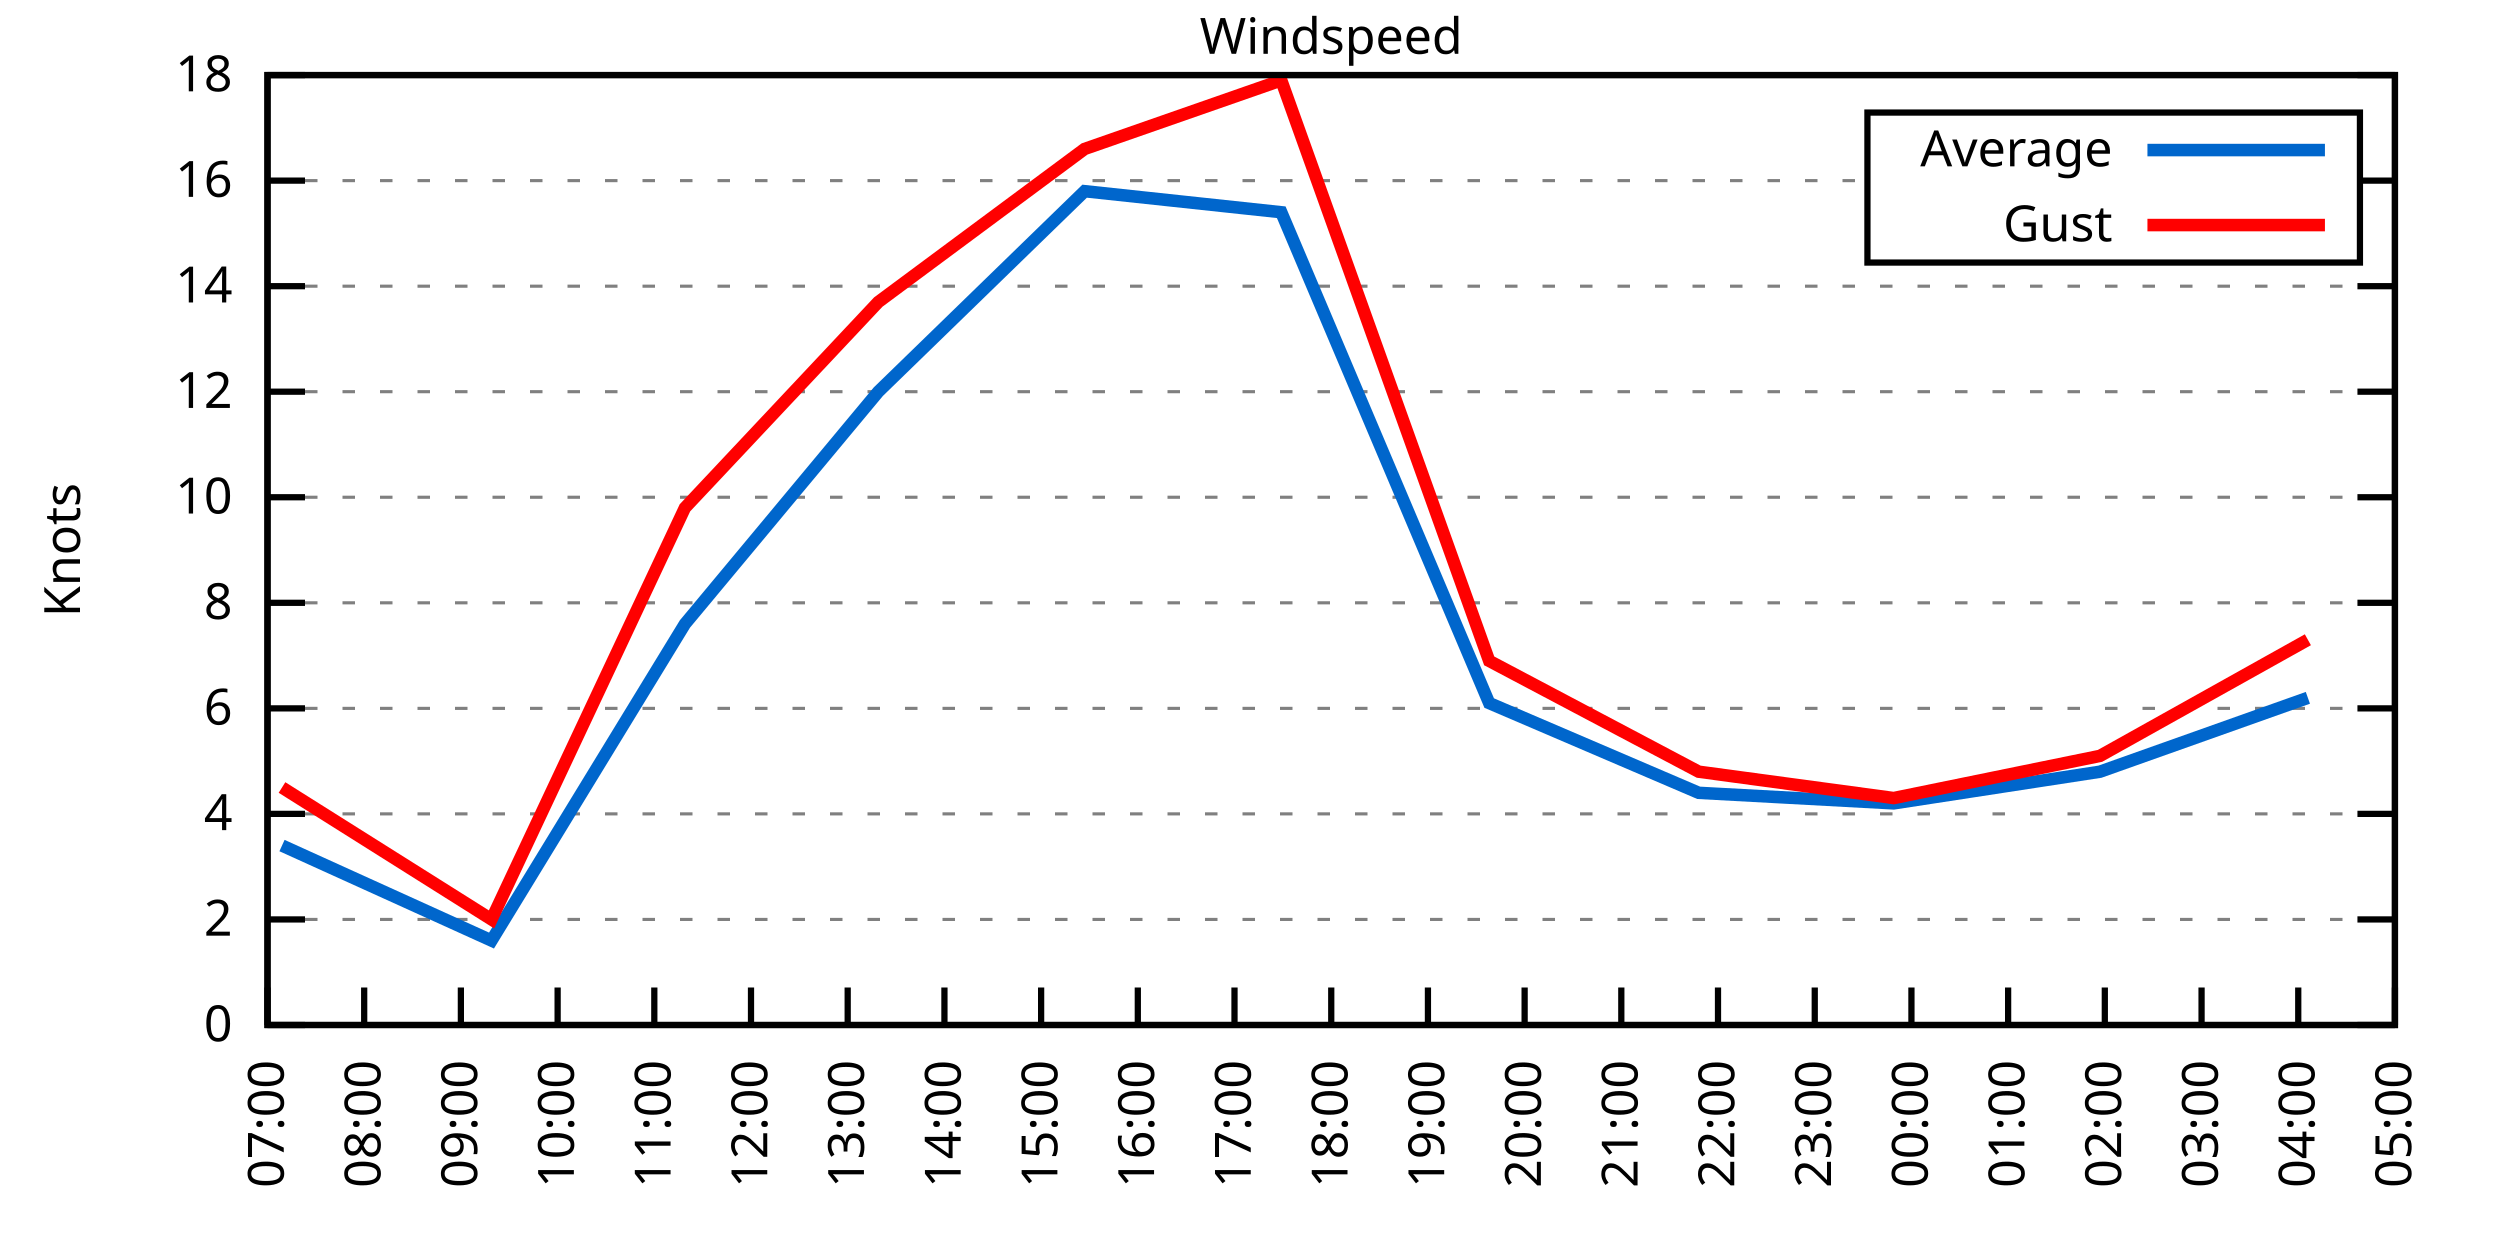
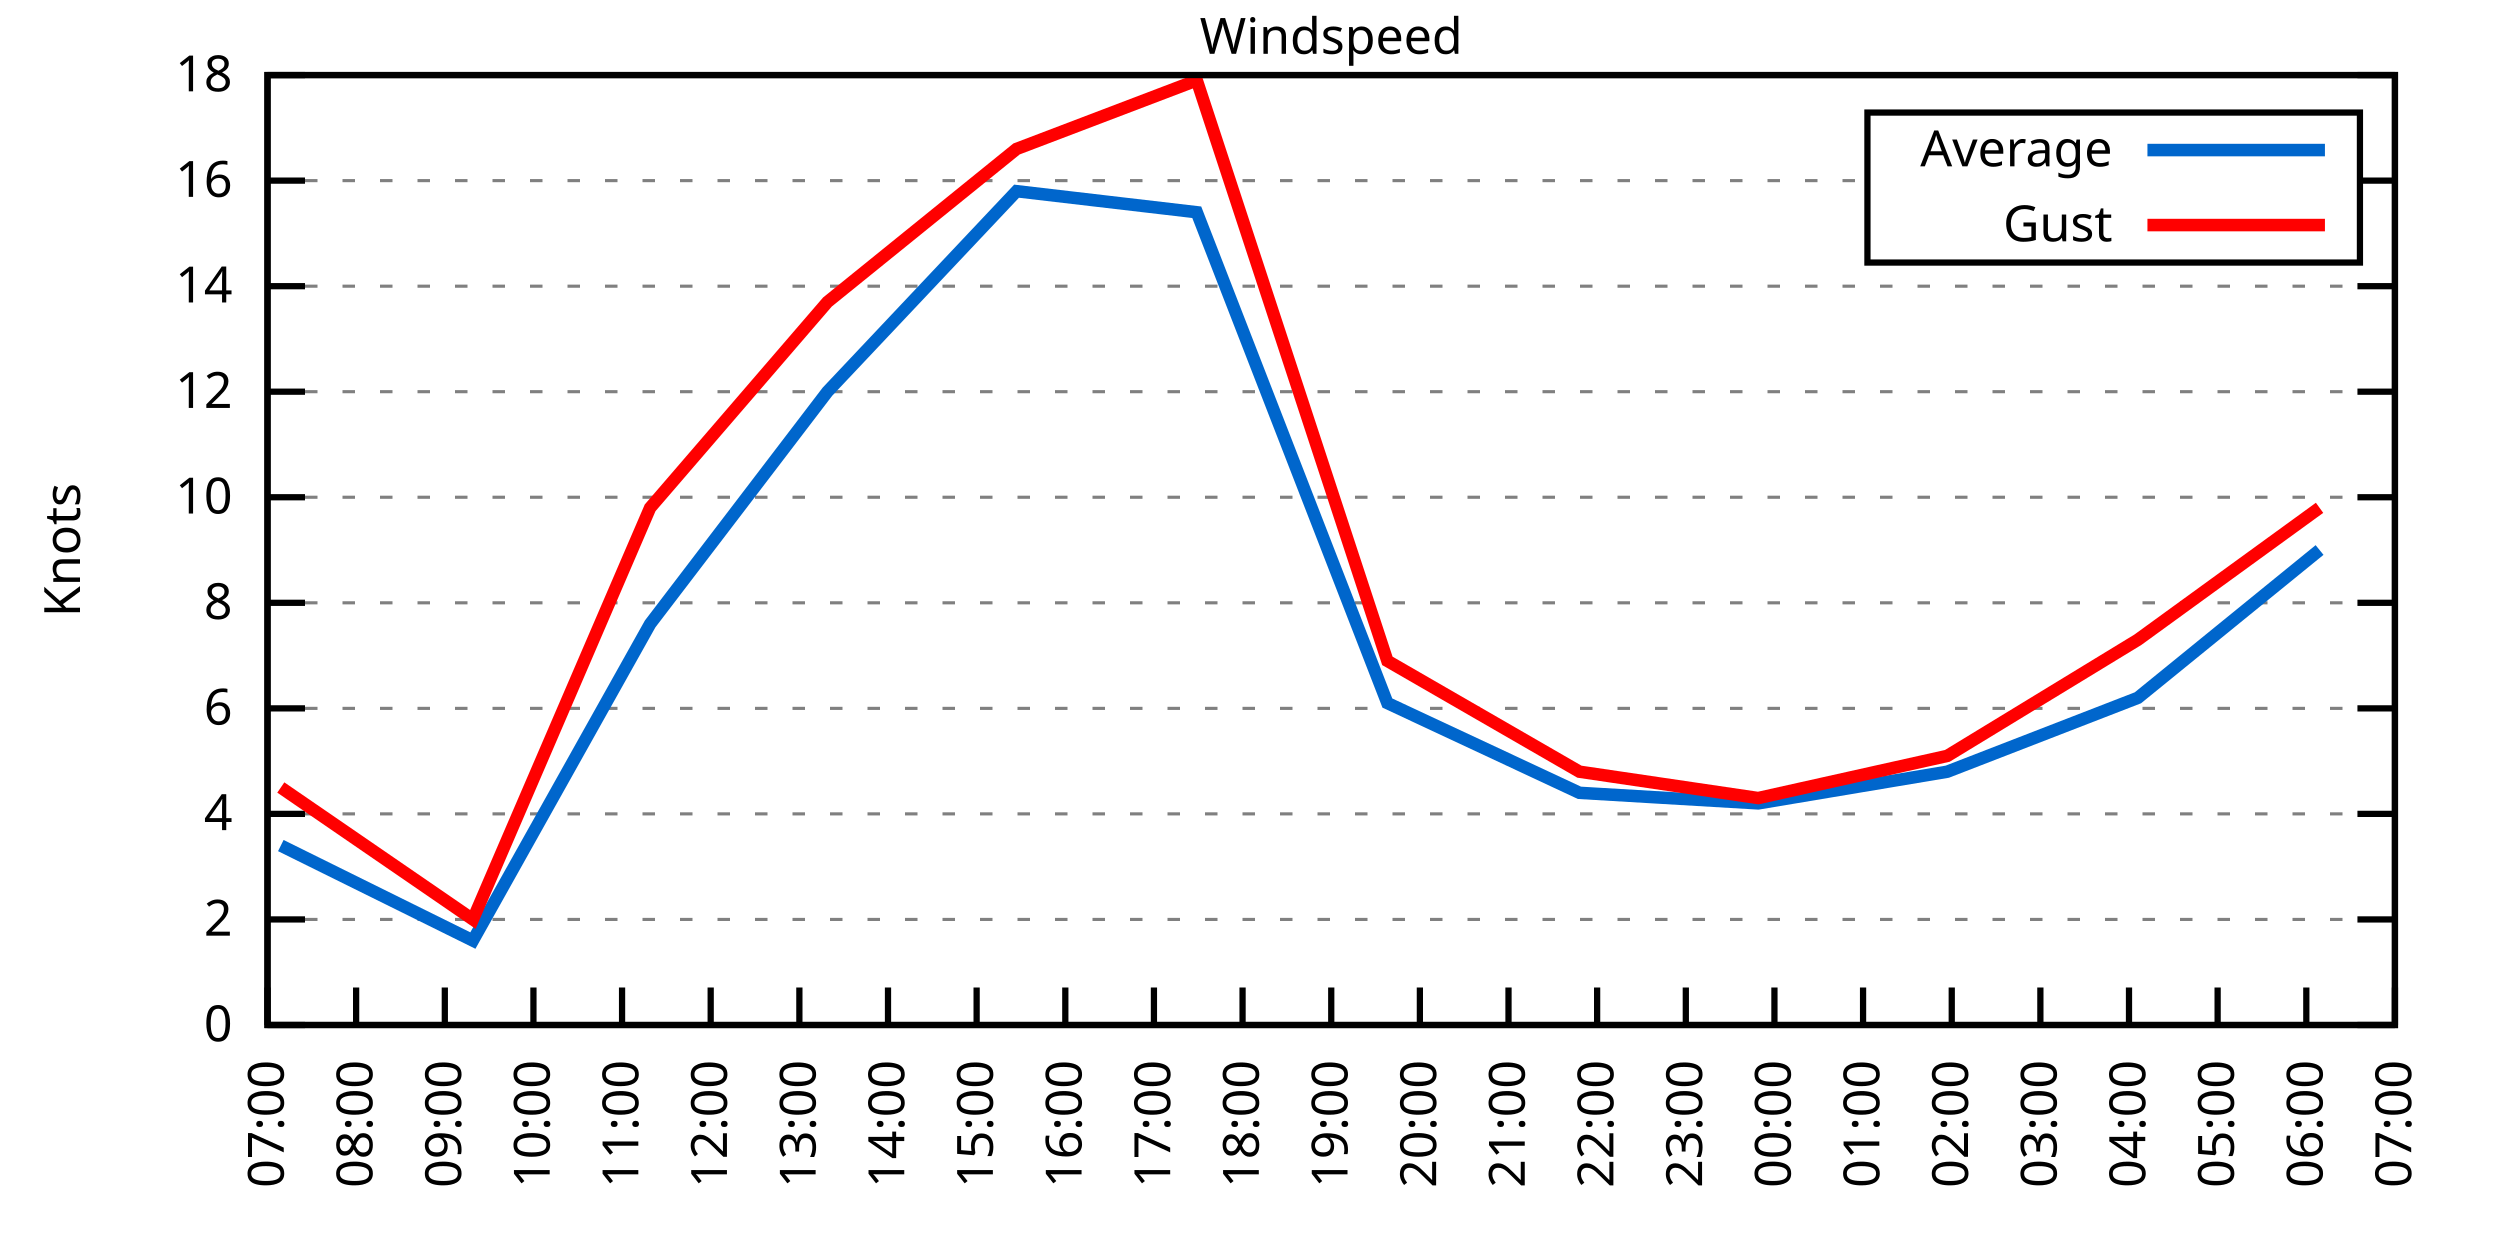
<svg xmlns="http://www.w3.org/2000/svg" xmlns:xlink="http://www.w3.org/1999/xlink" width="400" height="200" viewBox="0 0 400 200">
  <g id="gnuplot_canvas">
    <rect x="0" y="0" width="400" height="200" fill="none" />
    <defs>
      <circle id="gpDot" r="0.5" stroke-width="0.5" stroke="currentColor" />
      <path id="gpPt0" stroke-width="0.333" stroke="currentColor" d="M-1,0 h2 M0,-1 v2" />
      <path id="gpPt1" stroke-width="0.333" stroke="currentColor" d="M-1,-1 L1,1 M1,-1 L-1,1" />
      <path id="gpPt2" stroke-width="0.333" stroke="currentColor" d="M-1,0 L1,0 M0,-1 L0,1 M-1,-1 L1,1 M-1,1 L1,-1" />
      <rect id="gpPt3" stroke-width="0.333" stroke="currentColor" x="-1" y="-1" width="2" height="2" />
      <rect id="gpPt4" stroke-width="0.333" stroke="currentColor" fill="currentColor" x="-1" y="-1" width="2" height="2" />
      <circle id="gpPt5" stroke-width="0.333" stroke="currentColor" cx="0" cy="0" r="1" />
      <use xlink:href="#gpPt5" id="gpPt6" fill="currentColor" stroke="none" />
      <path id="gpPt7" stroke-width="0.333" stroke="currentColor" d="M0,-1.33 L-1.33,0.67 L1.33,0.67 z" />
      <use xlink:href="#gpPt7" id="gpPt8" fill="currentColor" stroke="none" />
      <use xlink:href="#gpPt7" id="gpPt9" stroke="currentColor" transform="rotate(180)" />
      <use xlink:href="#gpPt9" id="gpPt10" fill="currentColor" stroke="none" />
      <use xlink:href="#gpPt3" id="gpPt11" stroke="currentColor" transform="rotate(45)" />
      <use xlink:href="#gpPt11" id="gpPt12" fill="currentColor" stroke="none" />
      <path id="gpPt13" stroke-width="0.333" stroke="currentColor" d="M0,1.330 L1.265,0.411 L0.782,-1.067 L-0.782,-1.076 L-1.265,0.411 z" />
      <use xlink:href="#gpPt13" id="gpPt14" fill="currentColor" stroke="none" />
      <filter id="textbox" filterUnits="objectBoundingBox" x="0" y="0" height="1" width="1">
        <feFlood flood-color="white" flood-opacity="1" result="bgnd" />
        <feComposite in="SourceGraphic" in2="bgnd" operator="atop" />
      </filter>
      <filter id="greybox" filterUnits="objectBoundingBox" x="0" y="0" height="1" width="1">
        <feFlood flood-color="lightgrey" flood-opacity="1" result="grey" />
        <feComposite in="SourceGraphic" in2="grey" operator="atop" />
      </filter>
    </defs>
    <g fill="none" color="white" stroke="currentColor" stroke-width="1.00" stroke-linecap="butt" stroke-linejoin="miter">
</g>
    <g fill="none" color="black" stroke="currentColor" stroke-width="1.00" stroke-linecap="butt" stroke-linejoin="miter">
      <g stroke="none" shape-rendering="crispEdges">
        <polygon fill="rgb(255, 255, 255)" points="42.80,164.00 383.18,164.00 383.18,12.02 42.80,12.02 " />
      </g>
    </g>
    <g fill="none" color="black" stroke="currentColor" stroke-width="1.00" stroke-linecap="butt" stroke-linejoin="miter">
</g>
    <g fill="none" color="black" stroke="black" stroke-width="0.50" stroke-linecap="butt" stroke-linejoin="miter">
</g>
    <g fill="none" color="gray" stroke="currentColor" stroke-width="0.50" stroke-linecap="butt" stroke-linejoin="miter">
      <path stroke="gray" stroke-dasharray="2,4" class="gridline" d="M42.80,164.00 L383.19,164.00  " />
    </g>
    <g fill="none" color="gray" stroke="gray" stroke-width="1.00" stroke-linecap="butt" stroke-linejoin="miter">
</g>
    <g fill="none" color="black" stroke="currentColor" stroke-width="1.00" stroke-linecap="butt" stroke-linejoin="miter">
      <path stroke="black" d="M42.80,164.00 L48.80,164.00 M383.19,164.00 L377.19,164.00  " />
      <g transform="translate(37.20,166.60)" stroke="none" fill="black" font-family="Sans" font-size="8.00" text-anchor="end">
        <text>
          <tspan font-family="Sans"> 0</tspan>
        </text>
      </g>
    </g>
    <g fill="none" color="black" stroke="currentColor" stroke-width="1.00" stroke-linecap="butt" stroke-linejoin="miter">
</g>
    <g fill="none" color="black" stroke="black" stroke-width="0.50" stroke-linecap="butt" stroke-linejoin="miter">
</g>
    <g fill="none" color="gray" stroke="currentColor" stroke-width="0.50" stroke-linecap="butt" stroke-linejoin="miter">
      <path stroke="gray" stroke-dasharray="2,4" class="gridline" d="M42.80,147.11 L383.19,147.11  " />
    </g>
    <g fill="none" color="gray" stroke="gray" stroke-width="1.00" stroke-linecap="butt" stroke-linejoin="miter">
</g>
    <g fill="none" color="black" stroke="currentColor" stroke-width="1.00" stroke-linecap="butt" stroke-linejoin="miter">
      <path stroke="black" d="M42.80,147.11 L48.80,147.11 M383.19,147.11 L377.19,147.11  " />
      <g transform="translate(37.20,149.71)" stroke="none" fill="black" font-family="Sans" font-size="8.00" text-anchor="end">
        <text>
          <tspan font-family="Sans"> 2</tspan>
        </text>
      </g>
    </g>
    <g fill="none" color="black" stroke="currentColor" stroke-width="1.00" stroke-linecap="butt" stroke-linejoin="miter">
</g>
    <g fill="none" color="black" stroke="black" stroke-width="0.50" stroke-linecap="butt" stroke-linejoin="miter">
</g>
    <g fill="none" color="gray" stroke="currentColor" stroke-width="0.50" stroke-linecap="butt" stroke-linejoin="miter">
      <path stroke="gray" stroke-dasharray="2,4" class="gridline" d="M42.80,130.22 L383.19,130.22  " />
    </g>
    <g fill="none" color="gray" stroke="gray" stroke-width="1.00" stroke-linecap="butt" stroke-linejoin="miter">
</g>
    <g fill="none" color="black" stroke="currentColor" stroke-width="1.00" stroke-linecap="butt" stroke-linejoin="miter">
      <path stroke="black" d="M42.80,130.22 L48.80,130.22 M383.19,130.22 L377.19,130.22  " />
      <g transform="translate(37.20,132.82)" stroke="none" fill="black" font-family="Sans" font-size="8.00" text-anchor="end">
        <text>
          <tspan font-family="Sans"> 4</tspan>
        </text>
      </g>
    </g>
    <g fill="none" color="black" stroke="currentColor" stroke-width="1.00" stroke-linecap="butt" stroke-linejoin="miter">
</g>
    <g fill="none" color="black" stroke="black" stroke-width="0.50" stroke-linecap="butt" stroke-linejoin="miter">
</g>
    <g fill="none" color="gray" stroke="currentColor" stroke-width="0.50" stroke-linecap="butt" stroke-linejoin="miter">
      <path stroke="gray" stroke-dasharray="2,4" class="gridline" d="M42.80,113.34 L383.19,113.34  " />
    </g>
    <g fill="none" color="gray" stroke="gray" stroke-width="1.00" stroke-linecap="butt" stroke-linejoin="miter">
</g>
    <g fill="none" color="black" stroke="currentColor" stroke-width="1.00" stroke-linecap="butt" stroke-linejoin="miter">
      <path stroke="black" d="M42.80,113.34 L48.80,113.34 M383.19,113.34 L377.19,113.34  " />
      <g transform="translate(37.20,115.94)" stroke="none" fill="black" font-family="Sans" font-size="8.00" text-anchor="end">
        <text>
          <tspan font-family="Sans"> 6</tspan>
        </text>
      </g>
    </g>
    <g fill="none" color="black" stroke="currentColor" stroke-width="1.00" stroke-linecap="butt" stroke-linejoin="miter">
</g>
    <g fill="none" color="black" stroke="black" stroke-width="0.50" stroke-linecap="butt" stroke-linejoin="miter">
</g>
    <g fill="none" color="gray" stroke="currentColor" stroke-width="0.50" stroke-linecap="butt" stroke-linejoin="miter">
      <path stroke="gray" stroke-dasharray="2,4" class="gridline" d="M42.80,96.45 L383.19,96.45  " />
    </g>
    <g fill="none" color="gray" stroke="gray" stroke-width="1.00" stroke-linecap="butt" stroke-linejoin="miter">
</g>
    <g fill="none" color="black" stroke="currentColor" stroke-width="1.00" stroke-linecap="butt" stroke-linejoin="miter">
      <path stroke="black" d="M42.80,96.45 L48.80,96.45 M383.19,96.45 L377.19,96.45  " />
      <g transform="translate(37.20,99.05)" stroke="none" fill="black" font-family="Sans" font-size="8.00" text-anchor="end">
        <text>
          <tspan font-family="Sans"> 8</tspan>
        </text>
      </g>
    </g>
    <g fill="none" color="black" stroke="currentColor" stroke-width="1.00" stroke-linecap="butt" stroke-linejoin="miter">
</g>
    <g fill="none" color="black" stroke="black" stroke-width="0.50" stroke-linecap="butt" stroke-linejoin="miter">
</g>
    <g fill="none" color="gray" stroke="currentColor" stroke-width="0.50" stroke-linecap="butt" stroke-linejoin="miter">
      <path stroke="gray" stroke-dasharray="2,4" class="gridline" d="M42.80,79.56 L383.19,79.56  " />
    </g>
    <g fill="none" color="gray" stroke="gray" stroke-width="1.00" stroke-linecap="butt" stroke-linejoin="miter">
</g>
    <g fill="none" color="black" stroke="currentColor" stroke-width="1.00" stroke-linecap="butt" stroke-linejoin="miter">
      <path stroke="black" d="M42.80,79.56 L48.80,79.56 M383.19,79.56 L377.19,79.56  " />
      <g transform="translate(37.20,82.16)" stroke="none" fill="black" font-family="Sans" font-size="8.00" text-anchor="end">
        <text>
          <tspan font-family="Sans"> 10</tspan>
        </text>
      </g>
    </g>
    <g fill="none" color="black" stroke="currentColor" stroke-width="1.00" stroke-linecap="butt" stroke-linejoin="miter">
</g>
    <g fill="none" color="black" stroke="black" stroke-width="0.50" stroke-linecap="butt" stroke-linejoin="miter">
</g>
    <g fill="none" color="gray" stroke="currentColor" stroke-width="0.50" stroke-linecap="butt" stroke-linejoin="miter">
      <path stroke="gray" stroke-dasharray="2,4" class="gridline" d="M42.80,62.67 L383.19,62.67  " />
    </g>
    <g fill="none" color="gray" stroke="gray" stroke-width="1.00" stroke-linecap="butt" stroke-linejoin="miter">
</g>
    <g fill="none" color="black" stroke="currentColor" stroke-width="1.00" stroke-linecap="butt" stroke-linejoin="miter">
      <path stroke="black" d="M42.80,62.67 L48.80,62.67 M383.19,62.67 L377.19,62.67  " />
      <g transform="translate(37.20,65.27)" stroke="none" fill="black" font-family="Sans" font-size="8.00" text-anchor="end">
        <text>
          <tspan font-family="Sans"> 12</tspan>
        </text>
      </g>
    </g>
    <g fill="none" color="black" stroke="currentColor" stroke-width="1.00" stroke-linecap="butt" stroke-linejoin="miter">
</g>
    <g fill="none" color="black" stroke="black" stroke-width="0.50" stroke-linecap="butt" stroke-linejoin="miter">
</g>
    <g fill="none" color="gray" stroke="currentColor" stroke-width="0.50" stroke-linecap="butt" stroke-linejoin="miter">
      <path stroke="gray" stroke-dasharray="2,4" class="gridline" d="M42.80,45.79 L383.19,45.79  " />
    </g>
    <g fill="none" color="gray" stroke="gray" stroke-width="1.00" stroke-linecap="butt" stroke-linejoin="miter">
</g>
    <g fill="none" color="black" stroke="currentColor" stroke-width="1.00" stroke-linecap="butt" stroke-linejoin="miter">
      <path stroke="black" d="M42.80,45.79 L48.80,45.79 M383.19,45.79 L377.19,45.79  " />
      <g transform="translate(37.20,48.39)" stroke="none" fill="black" font-family="Sans" font-size="8.00" text-anchor="end">
        <text>
          <tspan font-family="Sans"> 14</tspan>
        </text>
      </g>
    </g>
    <g fill="none" color="black" stroke="currentColor" stroke-width="1.00" stroke-linecap="butt" stroke-linejoin="miter">
</g>
    <g fill="none" color="black" stroke="black" stroke-width="0.50" stroke-linecap="butt" stroke-linejoin="miter">
</g>
    <g fill="none" color="gray" stroke="currentColor" stroke-width="0.50" stroke-linecap="butt" stroke-linejoin="miter">
      <path stroke="gray" stroke-dasharray="2,4" class="gridline" d="M42.80,28.90 L298.79,28.90 M377.59,28.90 L383.19,28.90  " />
    </g>
    <g fill="none" color="gray" stroke="gray" stroke-width="1.00" stroke-linecap="butt" stroke-linejoin="miter">
</g>
    <g fill="none" color="black" stroke="currentColor" stroke-width="1.00" stroke-linecap="butt" stroke-linejoin="miter">
      <path stroke="black" d="M42.80,28.90 L48.80,28.90 M383.19,28.90 L377.19,28.90  " />
      <g transform="translate(37.20,31.50)" stroke="none" fill="black" font-family="Sans" font-size="8.00" text-anchor="end">
        <text>
          <tspan font-family="Sans"> 16</tspan>
        </text>
      </g>
    </g>
    <g fill="none" color="black" stroke="currentColor" stroke-width="1.00" stroke-linecap="butt" stroke-linejoin="miter">
</g>
    <g fill="none" color="black" stroke="black" stroke-width="0.50" stroke-linecap="butt" stroke-linejoin="miter">
</g>
    <g fill="none" color="gray" stroke="currentColor" stroke-width="0.50" stroke-linecap="butt" stroke-linejoin="miter">
      <path stroke="gray" stroke-dasharray="2,4" class="gridline" d="M42.80,12.01 L383.19,12.01  " />
    </g>
    <g fill="none" color="gray" stroke="gray" stroke-width="1.00" stroke-linecap="butt" stroke-linejoin="miter">
</g>
    <g fill="none" color="black" stroke="currentColor" stroke-width="1.00" stroke-linecap="butt" stroke-linejoin="miter">
      <path stroke="black" d="M42.80,12.01 L48.80,12.01 M383.19,12.01 L377.19,12.01  " />
      <g transform="translate(37.20,14.61)" stroke="none" fill="black" font-family="Sans" font-size="8.00" text-anchor="end">
        <text>
          <tspan font-family="Sans"> 18</tspan>
        </text>
      </g>
    </g>
    <g fill="none" color="black" stroke="currentColor" stroke-width="1.00" stroke-linecap="butt" stroke-linejoin="miter">
      <path stroke="black" d="M42.80,164.00 L42.80,158.00  " />
      <g transform="translate(45.40,169.60) rotate(270.00)" stroke="none" fill="black" font-family="Sans" font-size="8.00" text-anchor="end">
        <text>
          <tspan font-family="Sans">07:00</tspan>
        </text>
      </g>
    </g>
    <g fill="none" color="black" stroke="currentColor" stroke-width="1.00" stroke-linecap="butt" stroke-linejoin="miter">
-       <path stroke="black" d="M58.27,164.00 L58.27,158.00  " />
-       <g transform="translate(60.87,169.60) rotate(270.00)" stroke="none" fill="black" font-family="Sans" font-size="8.00" text-anchor="end">
+       <path stroke="black" d="M56.98,164.00 L56.98,158.00  " />
+       <g transform="translate(59.58,169.60) rotate(270.00)" stroke="none" fill="black" font-family="Sans" font-size="8.00" text-anchor="end">
        <text>
          <tspan font-family="Sans">08:00</tspan>
        </text>
      </g>
    </g>
    <g fill="none" color="black" stroke="currentColor" stroke-width="1.00" stroke-linecap="butt" stroke-linejoin="miter">
-       <path stroke="black" d="M73.74,164.00 L73.74,158.00  " />
-       <g transform="translate(76.34,169.60) rotate(270.00)" stroke="none" fill="black" font-family="Sans" font-size="8.00" text-anchor="end">
+       <path stroke="black" d="M71.17,164.00 L71.17,158.00  " />
+       <g transform="translate(73.77,169.60) rotate(270.00)" stroke="none" fill="black" font-family="Sans" font-size="8.00" text-anchor="end">
        <text>
          <tspan font-family="Sans">09:00</tspan>
        </text>
      </g>
    </g>
    <g fill="none" color="black" stroke="currentColor" stroke-width="1.00" stroke-linecap="butt" stroke-linejoin="miter">
-       <path stroke="black" d="M89.22,164.00 L89.22,158.00  " />
-       <g transform="translate(91.82,169.60) rotate(270.00)" stroke="none" fill="black" font-family="Sans" font-size="8.00" text-anchor="end">
+       <path stroke="black" d="M85.35,164.00 L85.35,158.00  " />
+       <g transform="translate(87.95,169.60) rotate(270.00)" stroke="none" fill="black" font-family="Sans" font-size="8.00" text-anchor="end">
        <text>
          <tspan font-family="Sans">10:00</tspan>
        </text>
      </g>
    </g>
    <g fill="none" color="black" stroke="currentColor" stroke-width="1.00" stroke-linecap="butt" stroke-linejoin="miter">
-       <path stroke="black" d="M104.69,164.00 L104.69,158.00  " />
-       <g transform="translate(107.29,169.60) rotate(270.00)" stroke="none" fill="black" font-family="Sans" font-size="8.00" text-anchor="end">
+       <path stroke="black" d="M99.53,164.00 L99.53,158.00  " />
+       <g transform="translate(102.13,169.60) rotate(270.00)" stroke="none" fill="black" font-family="Sans" font-size="8.00" text-anchor="end">
        <text>
          <tspan font-family="Sans">11:00</tspan>
        </text>
      </g>
    </g>
    <g fill="none" color="black" stroke="currentColor" stroke-width="1.00" stroke-linecap="butt" stroke-linejoin="miter">
-       <path stroke="black" d="M120.16,164.00 L120.16,158.00  " />
-       <g transform="translate(122.76,169.60) rotate(270.00)" stroke="none" fill="black" font-family="Sans" font-size="8.00" text-anchor="end">
+       <path stroke="black" d="M113.71,164.00 L113.71,158.00  " />
+       <g transform="translate(116.31,169.60) rotate(270.00)" stroke="none" fill="black" font-family="Sans" font-size="8.00" text-anchor="end">
        <text>
          <tspan font-family="Sans">12:00</tspan>
        </text>
      </g>
    </g>
    <g fill="none" color="black" stroke="currentColor" stroke-width="1.00" stroke-linecap="butt" stroke-linejoin="miter">
-       <path stroke="black" d="M135.63,164.00 L135.63,158.00  " />
-       <g transform="translate(138.23,169.60) rotate(270.00)" stroke="none" fill="black" font-family="Sans" font-size="8.00" text-anchor="end">
+       <path stroke="black" d="M127.90,164.00 L127.90,158.00  " />
+       <g transform="translate(130.50,169.60) rotate(270.00)" stroke="none" fill="black" font-family="Sans" font-size="8.00" text-anchor="end">
        <text>
          <tspan font-family="Sans">13:00</tspan>
        </text>
      </g>
    </g>
    <g fill="none" color="black" stroke="currentColor" stroke-width="1.00" stroke-linecap="butt" stroke-linejoin="miter">
-       <path stroke="black" d="M151.11,164.00 L151.11,158.00  " />
-       <g transform="translate(153.71,169.60) rotate(270.00)" stroke="none" fill="black" font-family="Sans" font-size="8.00" text-anchor="end">
+       <path stroke="black" d="M142.08,164.00 L142.08,158.00  " />
+       <g transform="translate(144.68,169.60) rotate(270.00)" stroke="none" fill="black" font-family="Sans" font-size="8.00" text-anchor="end">
        <text>
          <tspan font-family="Sans">14:00</tspan>
        </text>
      </g>
    </g>
    <g fill="none" color="black" stroke="currentColor" stroke-width="1.00" stroke-linecap="butt" stroke-linejoin="miter">
-       <path stroke="black" d="M166.58,164.00 L166.58,158.00  " />
-       <g transform="translate(169.18,169.60) rotate(270.00)" stroke="none" fill="black" font-family="Sans" font-size="8.00" text-anchor="end">
+       <path stroke="black" d="M156.26,164.00 L156.26,158.00  " />
+       <g transform="translate(158.86,169.60) rotate(270.00)" stroke="none" fill="black" font-family="Sans" font-size="8.00" text-anchor="end">
        <text>
          <tspan font-family="Sans">15:00</tspan>
        </text>
      </g>
    </g>
    <g fill="none" color="black" stroke="currentColor" stroke-width="1.00" stroke-linecap="butt" stroke-linejoin="miter">
-       <path stroke="black" d="M182.05,164.00 L182.05,158.00  " />
-       <g transform="translate(184.65,169.60) rotate(270.00)" stroke="none" fill="black" font-family="Sans" font-size="8.00" text-anchor="end">
+       <path stroke="black" d="M170.45,164.00 L170.45,158.00  " />
+       <g transform="translate(173.05,169.60) rotate(270.00)" stroke="none" fill="black" font-family="Sans" font-size="8.00" text-anchor="end">
        <text>
          <tspan font-family="Sans">16:00</tspan>
        </text>
      </g>
    </g>
    <g fill="none" color="black" stroke="currentColor" stroke-width="1.00" stroke-linecap="butt" stroke-linejoin="miter">
-       <path stroke="black" d="M197.52,164.00 L197.52,158.00  " />
-       <g transform="translate(200.12,169.60) rotate(270.00)" stroke="none" fill="black" font-family="Sans" font-size="8.00" text-anchor="end">
+       <path stroke="black" d="M184.63,164.00 L184.63,158.00  " />
+       <g transform="translate(187.23,169.60) rotate(270.00)" stroke="none" fill="black" font-family="Sans" font-size="8.00" text-anchor="end">
        <text>
          <tspan font-family="Sans">17:00</tspan>
+         </text>
+       </g>
+     </g>
+     <g fill="none" color="black" stroke="currentColor" stroke-width="1.00" stroke-linecap="butt" stroke-linejoin="miter">
+       <path stroke="black" d="M198.81,164.00 L198.81,158.00  " />
+       <g transform="translate(201.41,169.60) rotate(270.00)" stroke="none" fill="black" font-family="Sans" font-size="8.00" text-anchor="end">
+         <text>
+           <tspan font-family="Sans">18:00</tspan>
        </text>
      </g>
    </g>
    <g fill="none" color="black" stroke="currentColor" stroke-width="1.00" stroke-linecap="butt" stroke-linejoin="miter">
      <path stroke="black" d="M213.00,164.00 L213.00,158.00  " />
      <g transform="translate(215.60,169.60) rotate(270.00)" stroke="none" fill="black" font-family="Sans" font-size="8.00" text-anchor="end">
        <text>
-           <tspan font-family="Sans">18:00</tspan>
-         </text>
-       </g>
-     </g>
-     <g fill="none" color="black" stroke="currentColor" stroke-width="1.00" stroke-linecap="butt" stroke-linejoin="miter">
-       <path stroke="black" d="M228.47,164.00 L228.47,158.00  " />
-       <g transform="translate(231.07,169.60) rotate(270.00)" stroke="none" fill="black" font-family="Sans" font-size="8.00" text-anchor="end">
-         <text>
          <tspan font-family="Sans">19:00</tspan>
        </text>
      </g>
    </g>
    <g fill="none" color="black" stroke="currentColor" stroke-width="1.00" stroke-linecap="butt" stroke-linejoin="miter">
-       <path stroke="black" d="M243.94,164.00 L243.94,158.00  " />
-       <g transform="translate(246.54,169.60) rotate(270.00)" stroke="none" fill="black" font-family="Sans" font-size="8.00" text-anchor="end">
+       <path stroke="black" d="M227.18,164.00 L227.18,158.00  " />
+       <g transform="translate(229.78,169.60) rotate(270.00)" stroke="none" fill="black" font-family="Sans" font-size="8.00" text-anchor="end">
        <text>
          <tspan font-family="Sans">20:00</tspan>
        </text>
      </g>
    </g>
    <g fill="none" color="black" stroke="currentColor" stroke-width="1.00" stroke-linecap="butt" stroke-linejoin="miter">
-       <path stroke="black" d="M259.41,164.00 L259.41,158.00  " />
-       <g transform="translate(262.01,169.60) rotate(270.00)" stroke="none" fill="black" font-family="Sans" font-size="8.00" text-anchor="end">
+       <path stroke="black" d="M241.36,164.00 L241.36,158.00  " />
+       <g transform="translate(243.96,169.60) rotate(270.00)" stroke="none" fill="black" font-family="Sans" font-size="8.00" text-anchor="end">
        <text>
          <tspan font-family="Sans">21:00</tspan>
        </text>
      </g>
    </g>
    <g fill="none" color="black" stroke="currentColor" stroke-width="1.00" stroke-linecap="butt" stroke-linejoin="miter">
-       <path stroke="black" d="M274.88,164.00 L274.88,158.00  " />
-       <g transform="translate(277.48,169.60) rotate(270.00)" stroke="none" fill="black" font-family="Sans" font-size="8.00" text-anchor="end">
+       <path stroke="black" d="M255.54,164.00 L255.54,158.00  " />
+       <g transform="translate(258.14,169.60) rotate(270.00)" stroke="none" fill="black" font-family="Sans" font-size="8.00" text-anchor="end">
        <text>
          <tspan font-family="Sans">22:00</tspan>
        </text>
      </g>
    </g>
    <g fill="none" color="black" stroke="currentColor" stroke-width="1.00" stroke-linecap="butt" stroke-linejoin="miter">
-       <path stroke="black" d="M290.36,164.00 L290.36,158.00  " />
-       <g transform="translate(292.96,169.60) rotate(270.00)" stroke="none" fill="black" font-family="Sans" font-size="8.00" text-anchor="end">
+       <path stroke="black" d="M269.73,164.00 L269.73,158.00  " />
+       <g transform="translate(272.33,169.60) rotate(270.00)" stroke="none" fill="black" font-family="Sans" font-size="8.00" text-anchor="end">
        <text>
          <tspan font-family="Sans">23:00</tspan>
        </text>
      </g>
    </g>
    <g fill="none" color="black" stroke="currentColor" stroke-width="1.00" stroke-linecap="butt" stroke-linejoin="miter">
-       <path stroke="black" d="M305.83,164.00 L305.83,158.00  " />
-       <g transform="translate(308.43,169.60) rotate(270.00)" stroke="none" fill="black" font-family="Sans" font-size="8.00" text-anchor="end">
+       <path stroke="black" d="M283.91,164.00 L283.91,158.00  " />
+       <g transform="translate(286.51,169.60) rotate(270.00)" stroke="none" fill="black" font-family="Sans" font-size="8.00" text-anchor="end">
        <text>
          <tspan font-family="Sans">00:00</tspan>
        </text>
      </g>
    </g>
    <g fill="none" color="black" stroke="currentColor" stroke-width="1.00" stroke-linecap="butt" stroke-linejoin="miter">
-       <path stroke="black" d="M321.30,164.00 L321.30,158.00  " />
-       <g transform="translate(323.90,169.60) rotate(270.00)" stroke="none" fill="black" font-family="Sans" font-size="8.00" text-anchor="end">
+       <path stroke="black" d="M298.09,164.00 L298.09,158.00  " />
+       <g transform="translate(300.69,169.60) rotate(270.00)" stroke="none" fill="black" font-family="Sans" font-size="8.00" text-anchor="end">
        <text>
          <tspan font-family="Sans">01:00</tspan>
        </text>
      </g>
    </g>
    <g fill="none" color="black" stroke="currentColor" stroke-width="1.00" stroke-linecap="butt" stroke-linejoin="miter">
-       <path stroke="black" d="M336.77,164.00 L336.77,158.00  " />
-       <g transform="translate(339.37,169.60) rotate(270.00)" stroke="none" fill="black" font-family="Sans" font-size="8.00" text-anchor="end">
+       <path stroke="black" d="M312.28,164.00 L312.28,158.00  " />
+       <g transform="translate(314.88,169.60) rotate(270.00)" stroke="none" fill="black" font-family="Sans" font-size="8.00" text-anchor="end">
        <text>
          <tspan font-family="Sans">02:00</tspan>
        </text>
      </g>
    </g>
    <g fill="none" color="black" stroke="currentColor" stroke-width="1.00" stroke-linecap="butt" stroke-linejoin="miter">
-       <path stroke="black" d="M352.25,164.00 L352.25,158.00  " />
-       <g transform="translate(354.85,169.60) rotate(270.00)" stroke="none" fill="black" font-family="Sans" font-size="8.00" text-anchor="end">
+       <path stroke="black" d="M326.46,164.00 L326.46,158.00  " />
+       <g transform="translate(329.06,169.60) rotate(270.00)" stroke="none" fill="black" font-family="Sans" font-size="8.00" text-anchor="end">
        <text>
          <tspan font-family="Sans">03:00</tspan>
        </text>
      </g>
    </g>
    <g fill="none" color="black" stroke="currentColor" stroke-width="1.00" stroke-linecap="butt" stroke-linejoin="miter">
-       <path stroke="black" d="M367.72,164.00 L367.72,158.00  " />
-       <g transform="translate(370.32,169.60) rotate(270.00)" stroke="none" fill="black" font-family="Sans" font-size="8.00" text-anchor="end">
+       <path stroke="black" d="M340.64,164.00 L340.64,158.00  " />
+       <g transform="translate(343.24,169.60) rotate(270.00)" stroke="none" fill="black" font-family="Sans" font-size="8.00" text-anchor="end">
        <text>
          <tspan font-family="Sans">04:00</tspan>
+         </text>
+       </g>
+     </g>
+     <g fill="none" color="black" stroke="currentColor" stroke-width="1.00" stroke-linecap="butt" stroke-linejoin="miter">
+       <path stroke="black" d="M354.82,164.00 L354.82,158.00  " />
+       <g transform="translate(357.42,169.60) rotate(270.00)" stroke="none" fill="black" font-family="Sans" font-size="8.00" text-anchor="end">
+         <text>
+           <tspan font-family="Sans">05:00</tspan>
+         </text>
+       </g>
+     </g>
+     <g fill="none" color="black" stroke="currentColor" stroke-width="1.00" stroke-linecap="butt" stroke-linejoin="miter">
+       <path stroke="black" d="M369.01,164.00 L369.01,158.00  " />
+       <g transform="translate(371.61,169.60) rotate(270.00)" stroke="none" fill="black" font-family="Sans" font-size="8.00" text-anchor="end">
+         <text>
+           <tspan font-family="Sans">06:00</tspan>
        </text>
      </g>
    </g>
    <g fill="none" color="black" stroke="currentColor" stroke-width="1.00" stroke-linecap="butt" stroke-linejoin="miter">
      <path stroke="black" d="M383.19,164.00 L383.19,158.00  " />
      <g transform="translate(385.79,169.60) rotate(270.00)" stroke="none" fill="black" font-family="Sans" font-size="8.00" text-anchor="end">
        <text>
-           <tspan font-family="Sans">05:00</tspan>
+           <tspan font-family="Sans">07:00</tspan>
        </text>
      </g>
    </g>
    <g fill="none" color="black" stroke="currentColor" stroke-width="1.00" stroke-linecap="butt" stroke-linejoin="miter">
</g>
    <g fill="none" color="black" stroke="currentColor" stroke-width="1.00" stroke-linecap="butt" stroke-linejoin="miter">
      <path stroke="black" d="M42.80,12.01 L42.80,164.00 L383.19,164.00 L383.19,12.01 L42.80,12.01 Z  " />
    </g>
    <g fill="none" color="black" stroke="currentColor" stroke-width="1.00" stroke-linecap="butt" stroke-linejoin="miter">
</g>
    <g fill="none" color="black" stroke="currentColor" stroke-width="1.00" stroke-linecap="butt" stroke-linejoin="miter">
      <path stroke="black" d="M298.79,42.01 L298.79,18.01 L377.59,18.01 L377.59,42.01 L298.79,42.01 Z  " />
    </g>
    <g id="Windspeed_plot_1">
      <g fill="none" color="white" stroke="black" stroke-width="2.00" stroke-linecap="butt" stroke-linejoin="miter">
</g>
      <g fill="none" color="black" stroke="currentColor" stroke-width="2.00" stroke-linecap="butt" stroke-linejoin="miter">
        <g transform="translate(337.99,26.61)" stroke="none" fill="black" font-family="Sans" font-size="8.00" text-anchor="end">
          <text>
            <tspan font-family="Sans">Average</tspan>
          </text>
        </g>
      </g>
      <g fill="none" color="black" stroke="currentColor" stroke-width="2.00" stroke-linecap="butt" stroke-linejoin="miter">
-         <path stroke="rgb(  0, 102, 204)" d="M343.59,24.01 L371.99,24.01 M45.12,135.29 L78.64,150.49 L109.59,99.83 L140.53,62.67 L173.54,30.59 L205.00,33.96   L238.27,112.49 L271.79,126.85 L302.99,128.54 L336.00,123.47 L369.26,111.65  " />
+         <path stroke="rgb(  0, 102, 204)" d="M343.59,24.01 L371.99,24.01 M44.93,135.29 L75.66,150.49 L104.02,99.83 L132.39,62.67 L162.65,30.59 L191.48,33.96   L221.98,112.49 L252.71,126.85 L281.31,128.54 L311.57,123.47 L342.06,111.65 L371.13,88.00  " />
      </g>
    </g>
    <g id="Windspeed_plot_2">
      <g fill="none" color="black" stroke="currentColor" stroke-width="2.00" stroke-linecap="butt" stroke-linejoin="miter">
        <g transform="translate(337.99,38.61)" stroke="none" fill="black" font-family="Sans" font-size="8.00" text-anchor="end">
          <text>
            <tspan font-family="Sans">Gust</tspan>
          </text>
        </g>
      </g>
      <g fill="none" color="black" stroke="currentColor" stroke-width="2.00" stroke-linecap="butt" stroke-linejoin="miter">
-         <path stroke="rgb(255,   0,   0)" d="M343.59,36.01 L371.99,36.01 M45.12,126.00 L78.64,147.11 L109.59,81.25 L140.53,48.32 L173.54,23.83 L205.00,12.85   L238.27,105.74 L271.79,123.47 L302.99,127.69 L336.00,120.94 L369.26,102.36  " />
+         <path stroke="rgb(255,   0,   0)" d="M343.59,36.01 L371.99,36.01 M44.93,126.00 L75.66,147.11 L104.02,81.25 L132.39,48.32 L162.65,23.83 L191.48,12.85   L221.98,105.74 L252.71,123.47 L281.31,127.69 L311.57,120.94 L342.06,102.36 L371.13,81.25  " />
      </g>
    </g>
    <g fill="none" color="black" stroke="currentColor" stroke-width="2.00" stroke-linecap="butt" stroke-linejoin="miter">
</g>
    <g fill="none" color="black" stroke="black" stroke-width="1.00" stroke-linecap="butt" stroke-linejoin="miter">
</g>
    <g fill="none" color="black" stroke="currentColor" stroke-width="1.00" stroke-linecap="butt" stroke-linejoin="miter">
      <path stroke="black" d="M42.80,12.01 L42.80,164.00 L383.19,164.00 L383.19,12.01 L42.80,12.01 Z  " />
      <g transform="translate(12.80,88.01) rotate(270.00)" stroke="none" fill="black" font-family="Sans" font-size="8.00" text-anchor="middle">
        <text>
          <tspan font-family="Sans">Knots</tspan>
        </text>
      </g>
    </g>
    <g fill="none" color="black" stroke="currentColor" stroke-width="1.00" stroke-linecap="butt" stroke-linejoin="miter">
</g>
    <g fill="none" color="black" stroke="currentColor" stroke-width="1.00" stroke-linecap="butt" stroke-linejoin="miter">
      <g transform="translate(212.99,8.61)" stroke="none" fill="black" font-family="Sans" font-size="8.00" text-anchor="middle">
        <text>
          <tspan font-family="Sans">Windspeed</tspan>
        </text>
      </g>
    </g>
    <g fill="none" color="black" stroke="currentColor" stroke-width="1.00" stroke-linecap="butt" stroke-linejoin="miter">
</g>
  </g>
</svg>
